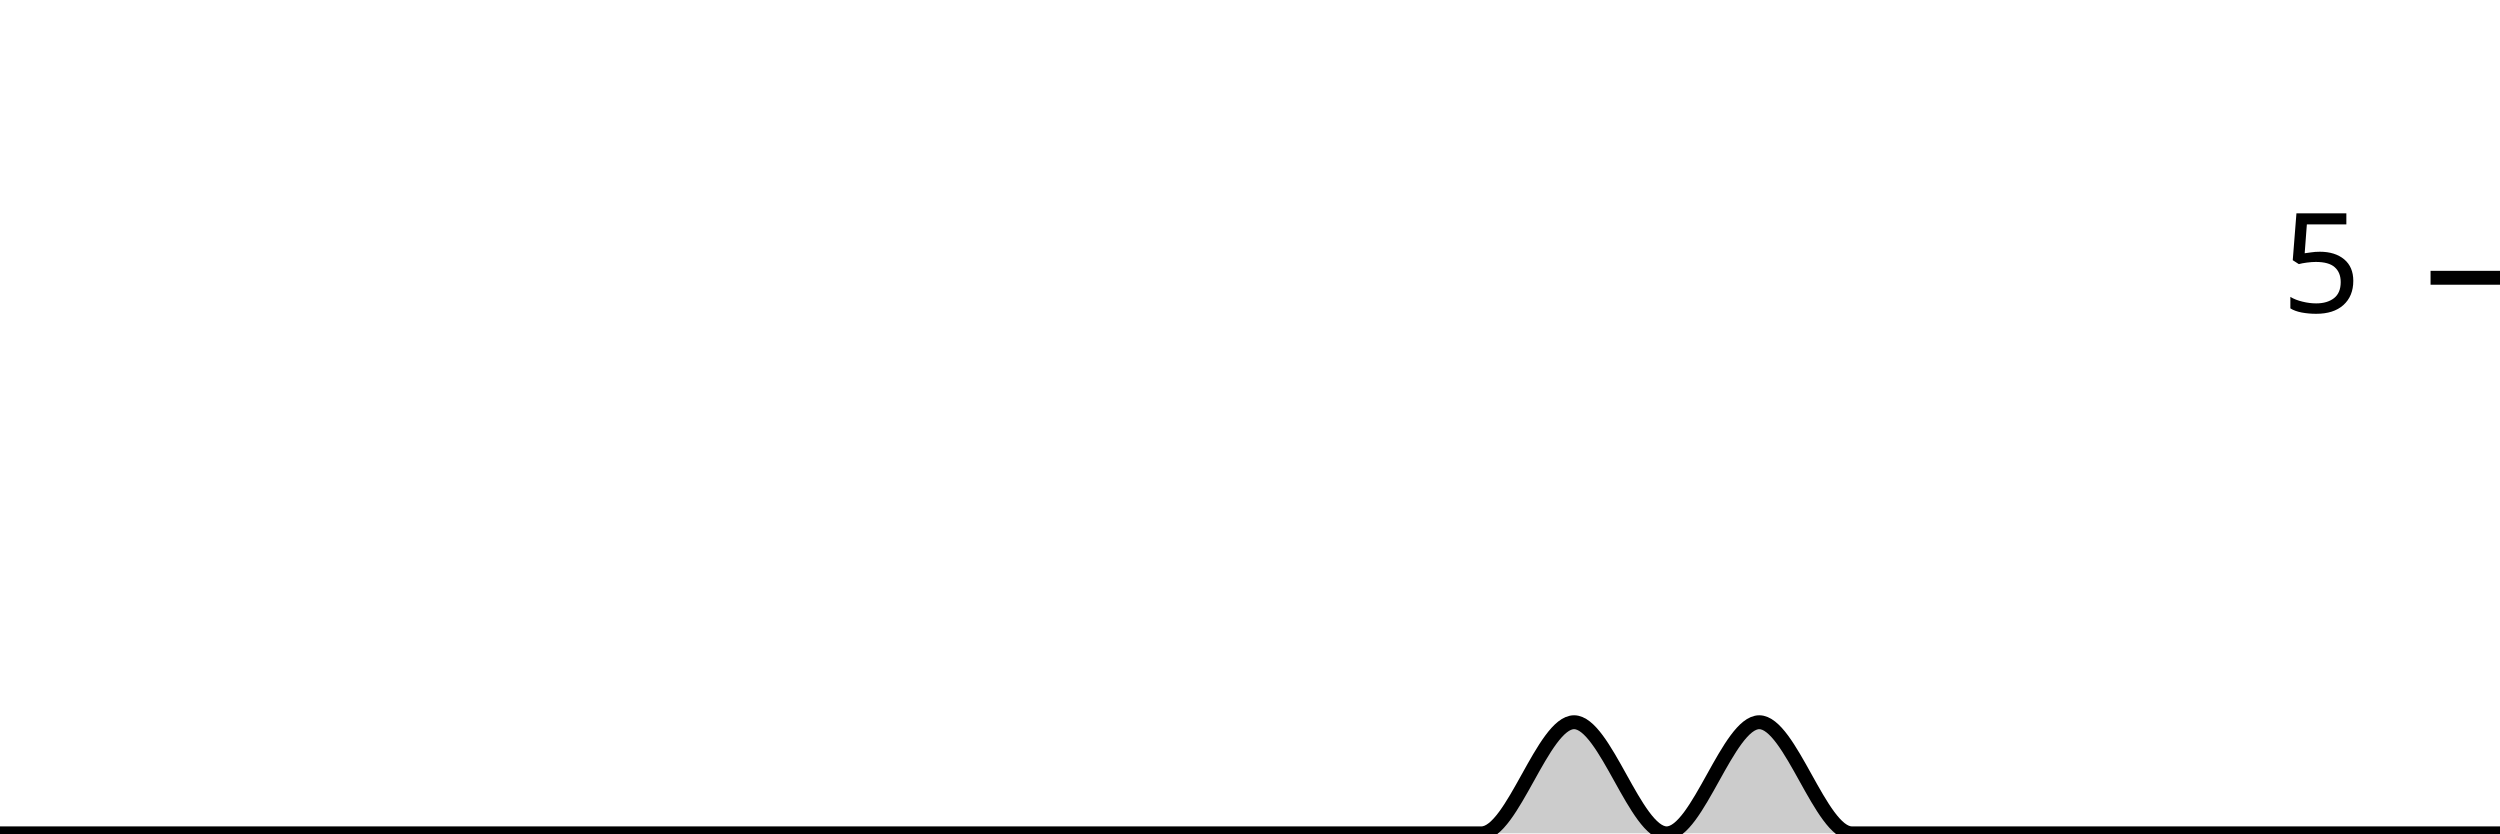
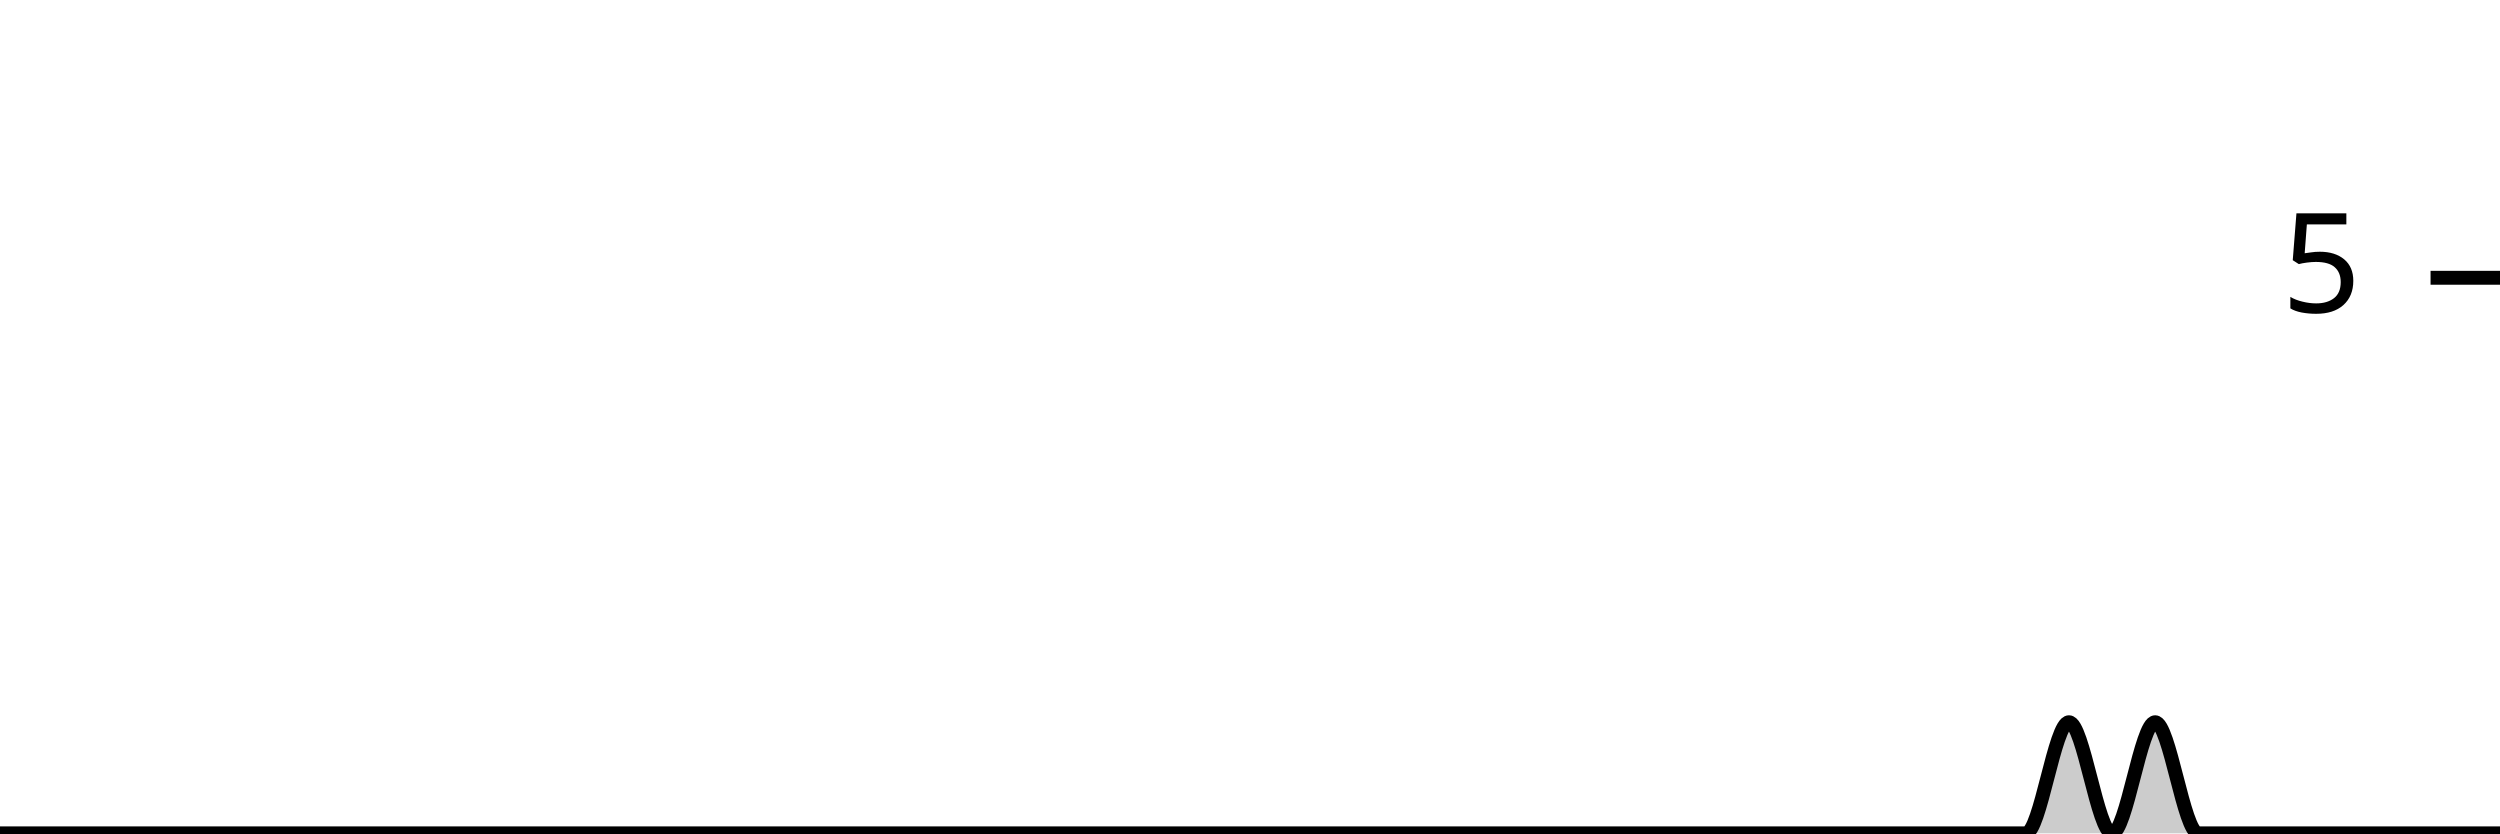
<svg xmlns="http://www.w3.org/2000/svg" viewBox="0 0 180 60">
  <g transform="translate(0,20)">
-     <path class="area" fill="rgba(0, 0, 0, 0.2)" d="M0,40C2.222,40,4.444,40,6.667,40C8.889,40,11.111,40,13.333,40C15.556,40,17.778,40,20,40C22.222,40,24.444,40,26.667,40C28.889,40,31.111,40,33.333,40C35.556,40,37.778,40,40,40C42.222,40,44.444,40,46.667,40C48.889,40,51.111,40,53.333,40C55.556,40,57.778,40,60,40C62.222,40,64.444,40,66.667,40C68.889,40,71.111,40,73.333,40C75.556,40,77.778,40,80,40C82.222,40,84.444,40,86.667,40C88.889,40,91.111,40,93.333,40C95.556,40,97.778,40,100,40C102.222,40,104.444,40,106.667,40C108.889,40,111.111,32,113.333,32C115.556,32,117.778,40,120,40C122.222,40,124.444,32,126.667,32C128.889,32,131.111,40,133.333,40C135.556,40,137.778,40,140,40C142.222,40,144.444,40,146.667,40C148.889,40,151.111,40,153.333,40C155.556,40,157.778,40,160,40C162.222,40,164.444,40,166.667,40C168.889,40,171.111,40,173.333,40C175.556,40,177.778,40,180,40L180,40C177.778,40,175.556,40,173.333,40C171.111,40,168.889,40,166.667,40C164.444,40,162.222,40,160,40C157.778,40,155.556,40,153.333,40C151.111,40,148.889,40,146.667,40C144.444,40,142.222,40,140,40C137.778,40,135.556,40,133.333,40C131.111,40,128.889,40,126.667,40C124.444,40,122.222,40,120,40C117.778,40,115.556,40,113.333,40C111.111,40,108.889,40,106.667,40C104.444,40,102.222,40,100,40C97.778,40,95.556,40,93.333,40C91.111,40,88.889,40,86.667,40C84.444,40,82.222,40,80,40C77.778,40,75.556,40,73.333,40C71.111,40,68.889,40,66.667,40C64.444,40,62.222,40,60,40C57.778,40,55.556,40,53.333,40C51.111,40,48.889,40,46.667,40C44.444,40,42.222,40,40,40C37.778,40,35.556,40,33.333,40C31.111,40,28.889,40,26.667,40C24.444,40,22.222,40,20,40C17.778,40,15.556,40,13.333,40C11.111,40,8.889,40,6.667,40C4.444,40,2.222,40,0,40Z" />
-     <path class="line" stroke="black" fill="none" d="M0,40C2.222,40,4.444,40,6.667,40C8.889,40,11.111,40,13.333,40C15.556,40,17.778,40,20,40C22.222,40,24.444,40,26.667,40C28.889,40,31.111,40,33.333,40C35.556,40,37.778,40,40,40C42.222,40,44.444,40,46.667,40C48.889,40,51.111,40,53.333,40C55.556,40,57.778,40,60,40C62.222,40,64.444,40,66.667,40C68.889,40,71.111,40,73.333,40C75.556,40,77.778,40,80,40C82.222,40,84.444,40,86.667,40C88.889,40,91.111,40,93.333,40C95.556,40,97.778,40,100,40C102.222,40,104.444,40,106.667,40C108.889,40,111.111,32,113.333,32C115.556,32,117.778,40,120,40C122.222,40,124.444,32,126.667,32C128.889,32,131.111,40,133.333,40C135.556,40,137.778,40,140,40C142.222,40,144.444,40,146.667,40C148.889,40,151.111,40,153.333,40C155.556,40,157.778,40,160,40C162.222,40,164.444,40,166.667,40C168.889,40,171.111,40,173.333,40C175.556,40,177.778,40,180,40" />
+     <path class="area" fill="rgba(0, 0, 0, 0.2)" d="M0,40C1.034,40,2.069,40,3.103,40C4.138,40,5.172,40,6.207,40C7.241,40,8.276,40,9.31,40C10.345,40,11.379,40,12.414,40C13.448,40,14.483,40,15.517,40C16.552,40,17.586,40,18.621,40C19.655,40,20.69,40,21.724,40C22.759,40,23.793,40,24.828,40C25.862,40,26.897,40,27.931,40C28.966,40,30,40,31.034,40C32.069,40,33.103,40,34.138,40C35.172,40,36.207,40,37.241,40C38.276,40,39.31,40,40.345,40C41.379,40,42.414,40,43.448,40C44.483,40,45.517,40,46.552,40C47.586,40,48.621,40,49.655,40C50.69,40,51.724,40,52.759,40C53.793,40,54.828,40,55.862,40C56.897,40,57.931,40,58.966,40C60,40,61.034,40,62.069,40C63.103,40,64.138,40,65.172,40C66.207,40,67.241,40,68.276,40C69.31,40,70.345,40,71.379,40C72.414,40,73.448,40,74.483,40C75.517,40,76.552,40,77.586,40C78.621,40,79.655,40,80.69,40C81.724,40,82.759,40,83.793,40C84.828,40,85.862,40,86.897,40C87.931,40,88.966,40,90,40C91.034,40,92.069,40,93.103,40C94.138,40,95.172,40,96.207,40C97.241,40,98.276,40,99.31,40C100.345,40,101.379,40,102.414,40C103.448,40,104.483,40,105.517,40C106.552,40,107.586,40,108.621,40C109.655,40,110.69,40,111.724,40C112.759,40,113.793,40,114.828,40C115.862,40,116.897,40,117.931,40C118.966,40,120,40,121.034,40C122.069,40,123.103,40,124.138,40C125.172,40,126.207,40,127.241,40C128.276,40,129.31,40,130.345,40C131.379,40,132.414,40,133.448,40C134.483,40,135.517,40,136.552,40C137.586,40,138.621,40,139.655,40C140.69,40,141.724,40,142.759,40C143.793,40,144.828,40,145.862,40C146.897,40,147.931,32,148.966,32C150,32,151.034,40,152.069,40C153.103,40,154.138,32,155.172,32C156.207,32,157.241,40,158.276,40C159.31,40,160.345,40,161.379,40C162.414,40,163.448,40,164.483,40C165.517,40,166.552,40,167.586,40C168.621,40,169.655,40,170.69,40C171.724,40,172.759,40,173.793,40C174.828,40,175.862,40,176.897,40C177.931,40,178.966,40,180,40L180,40C178.966,40,177.931,40,176.897,40C175.862,40,174.828,40,173.793,40C172.759,40,171.724,40,170.69,40C169.655,40,168.621,40,167.586,40C166.552,40,165.517,40,164.483,40C163.448,40,162.414,40,161.379,40C160.345,40,159.31,40,158.276,40C157.241,40,156.207,40,155.172,40C154.138,40,153.103,40,152.069,40C151.034,40,150,40,148.966,40C147.931,40,146.897,40,145.862,40C144.828,40,143.793,40,142.759,40C141.724,40,140.69,40,139.655,40C138.621,40,137.586,40,136.552,40C135.517,40,134.483,40,133.448,40C132.414,40,131.379,40,130.345,40C129.31,40,128.276,40,127.241,40C126.207,40,125.172,40,124.138,40C123.103,40,122.069,40,121.034,40C120,40,118.966,40,117.931,40C116.897,40,115.862,40,114.828,40C113.793,40,112.759,40,111.724,40C110.69,40,109.655,40,108.621,40C107.586,40,106.552,40,105.517,40C104.483,40,103.448,40,102.414,40C101.379,40,100.345,40,99.31,40C98.276,40,97.241,40,96.207,40C95.172,40,94.138,40,93.103,40C92.069,40,91.034,40,90,40C88.966,40,87.931,40,86.897,40C85.862,40,84.828,40,83.793,40C82.759,40,81.724,40,80.69,40C79.655,40,78.621,40,77.586,40C76.552,40,75.517,40,74.483,40C73.448,40,72.414,40,71.379,40C70.345,40,69.31,40,68.276,40C67.241,40,66.207,40,65.172,40C64.138,40,63.103,40,62.069,40C61.034,40,60,40,58.966,40C57.931,40,56.897,40,55.862,40C54.828,40,53.793,40,52.759,40C51.724,40,50.69,40,49.655,40C48.621,40,47.586,40,46.552,40C45.517,40,44.483,40,43.448,40C42.414,40,41.379,40,40.345,40C39.31,40,38.276,40,37.241,40C36.207,40,35.172,40,34.138,40C33.103,40,32.069,40,31.034,40C30,40,28.966,40,27.931,40C26.897,40,25.862,40,24.828,40C23.793,40,22.759,40,21.724,40C20.69,40,19.655,40,18.621,40C17.586,40,16.552,40,15.517,40C14.483,40,13.448,40,12.414,40C11.379,40,10.345,40,9.31,40C8.276,40,7.241,40,6.207,40C5.172,40,4.138,40,3.103,40C2.069,40,1.034,40,0,40Z" />
+     <path class="line" stroke="black" fill="none" d="M0,40C1.034,40,2.069,40,3.103,40C4.138,40,5.172,40,6.207,40C7.241,40,8.276,40,9.31,40C10.345,40,11.379,40,12.414,40C13.448,40,14.483,40,15.517,40C16.552,40,17.586,40,18.621,40C19.655,40,20.69,40,21.724,40C22.759,40,23.793,40,24.828,40C25.862,40,26.897,40,27.931,40C28.966,40,30,40,31.034,40C32.069,40,33.103,40,34.138,40C35.172,40,36.207,40,37.241,40C38.276,40,39.31,40,40.345,40C41.379,40,42.414,40,43.448,40C44.483,40,45.517,40,46.552,40C47.586,40,48.621,40,49.655,40C50.69,40,51.724,40,52.759,40C53.793,40,54.828,40,55.862,40C56.897,40,57.931,40,58.966,40C60,40,61.034,40,62.069,40C63.103,40,64.138,40,65.172,40C66.207,40,67.241,40,68.276,40C69.31,40,70.345,40,71.379,40C72.414,40,73.448,40,74.483,40C75.517,40,76.552,40,77.586,40C78.621,40,79.655,40,80.69,40C81.724,40,82.759,40,83.793,40C84.828,40,85.862,40,86.897,40C87.931,40,88.966,40,90,40C91.034,40,92.069,40,93.103,40C94.138,40,95.172,40,96.207,40C97.241,40,98.276,40,99.31,40C100.345,40,101.379,40,102.414,40C103.448,40,104.483,40,105.517,40C106.552,40,107.586,40,108.621,40C109.655,40,110.69,40,111.724,40C112.759,40,113.793,40,114.828,40C115.862,40,116.897,40,117.931,40C118.966,40,120,40,121.034,40C122.069,40,123.103,40,124.138,40C125.172,40,126.207,40,127.241,40C128.276,40,129.31,40,130.345,40C131.379,40,132.414,40,133.448,40C134.483,40,135.517,40,136.552,40C137.586,40,138.621,40,139.655,40C140.69,40,141.724,40,142.759,40C143.793,40,144.828,40,145.862,40C146.897,40,147.931,32,148.966,32C150,32,151.034,40,152.069,40C153.103,40,154.138,32,155.172,32C156.207,32,157.241,40,158.276,40C159.31,40,160.345,40,161.379,40C162.414,40,163.448,40,164.483,40C165.517,40,166.552,40,167.586,40C168.621,40,169.655,40,170.69,40C171.724,40,172.759,40,173.793,40C174.828,40,175.862,40,176.897,40C177.931,40,178.966,40,180,40" />
    <path class="axis-ceiling" stroke-width="1" stroke="black" fill="none" d="M175,0L180,0" />
    <text class="axis-ceiling-label" font-family="sans-serif" text-anchor="end" font-size="10px" x="170" y="2.5">5</text>
  </g>
</svg>
